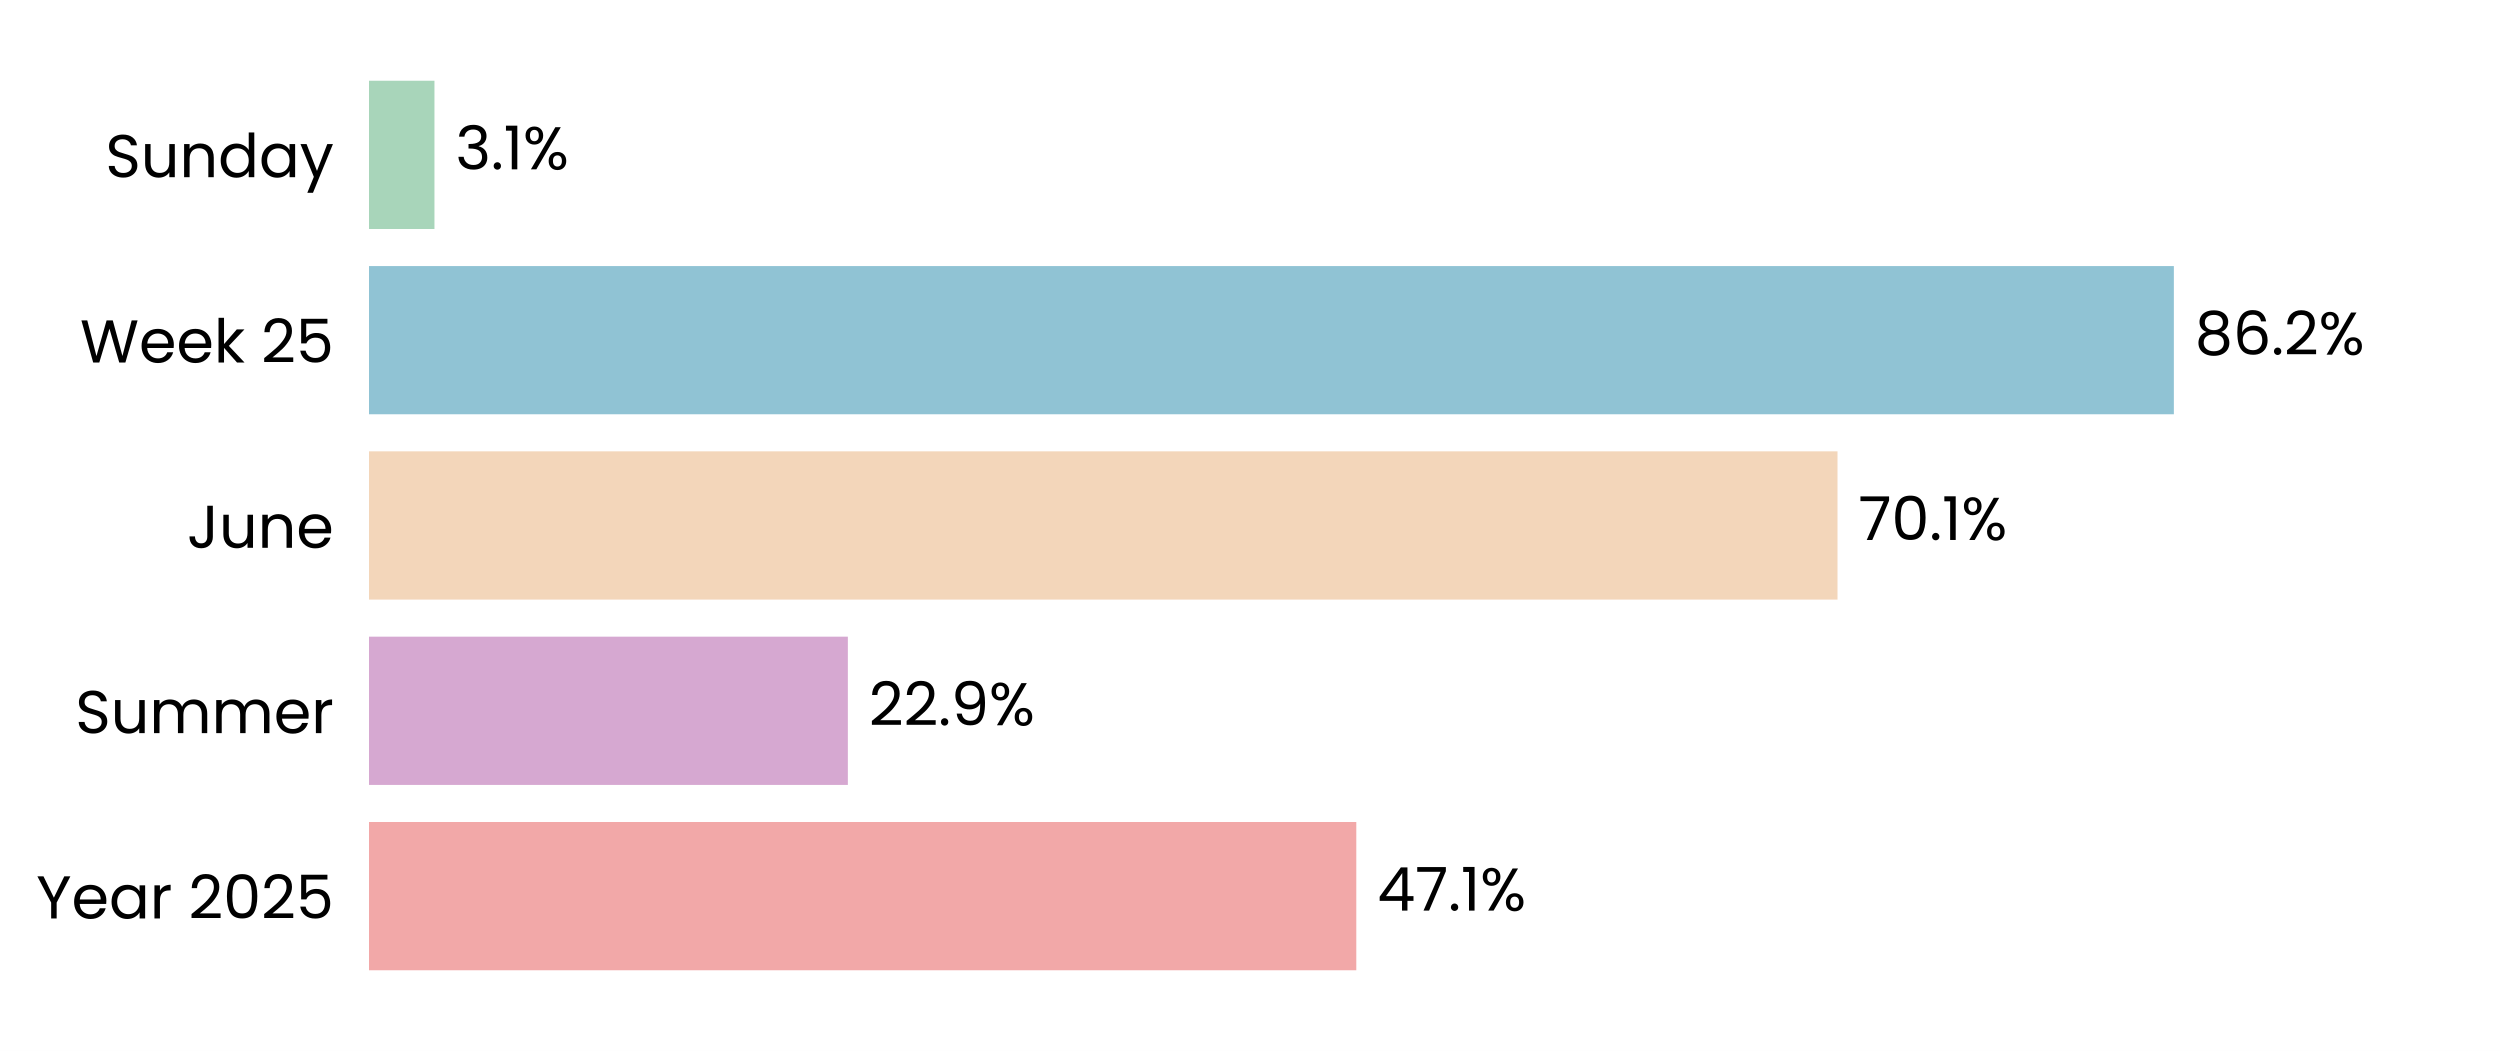
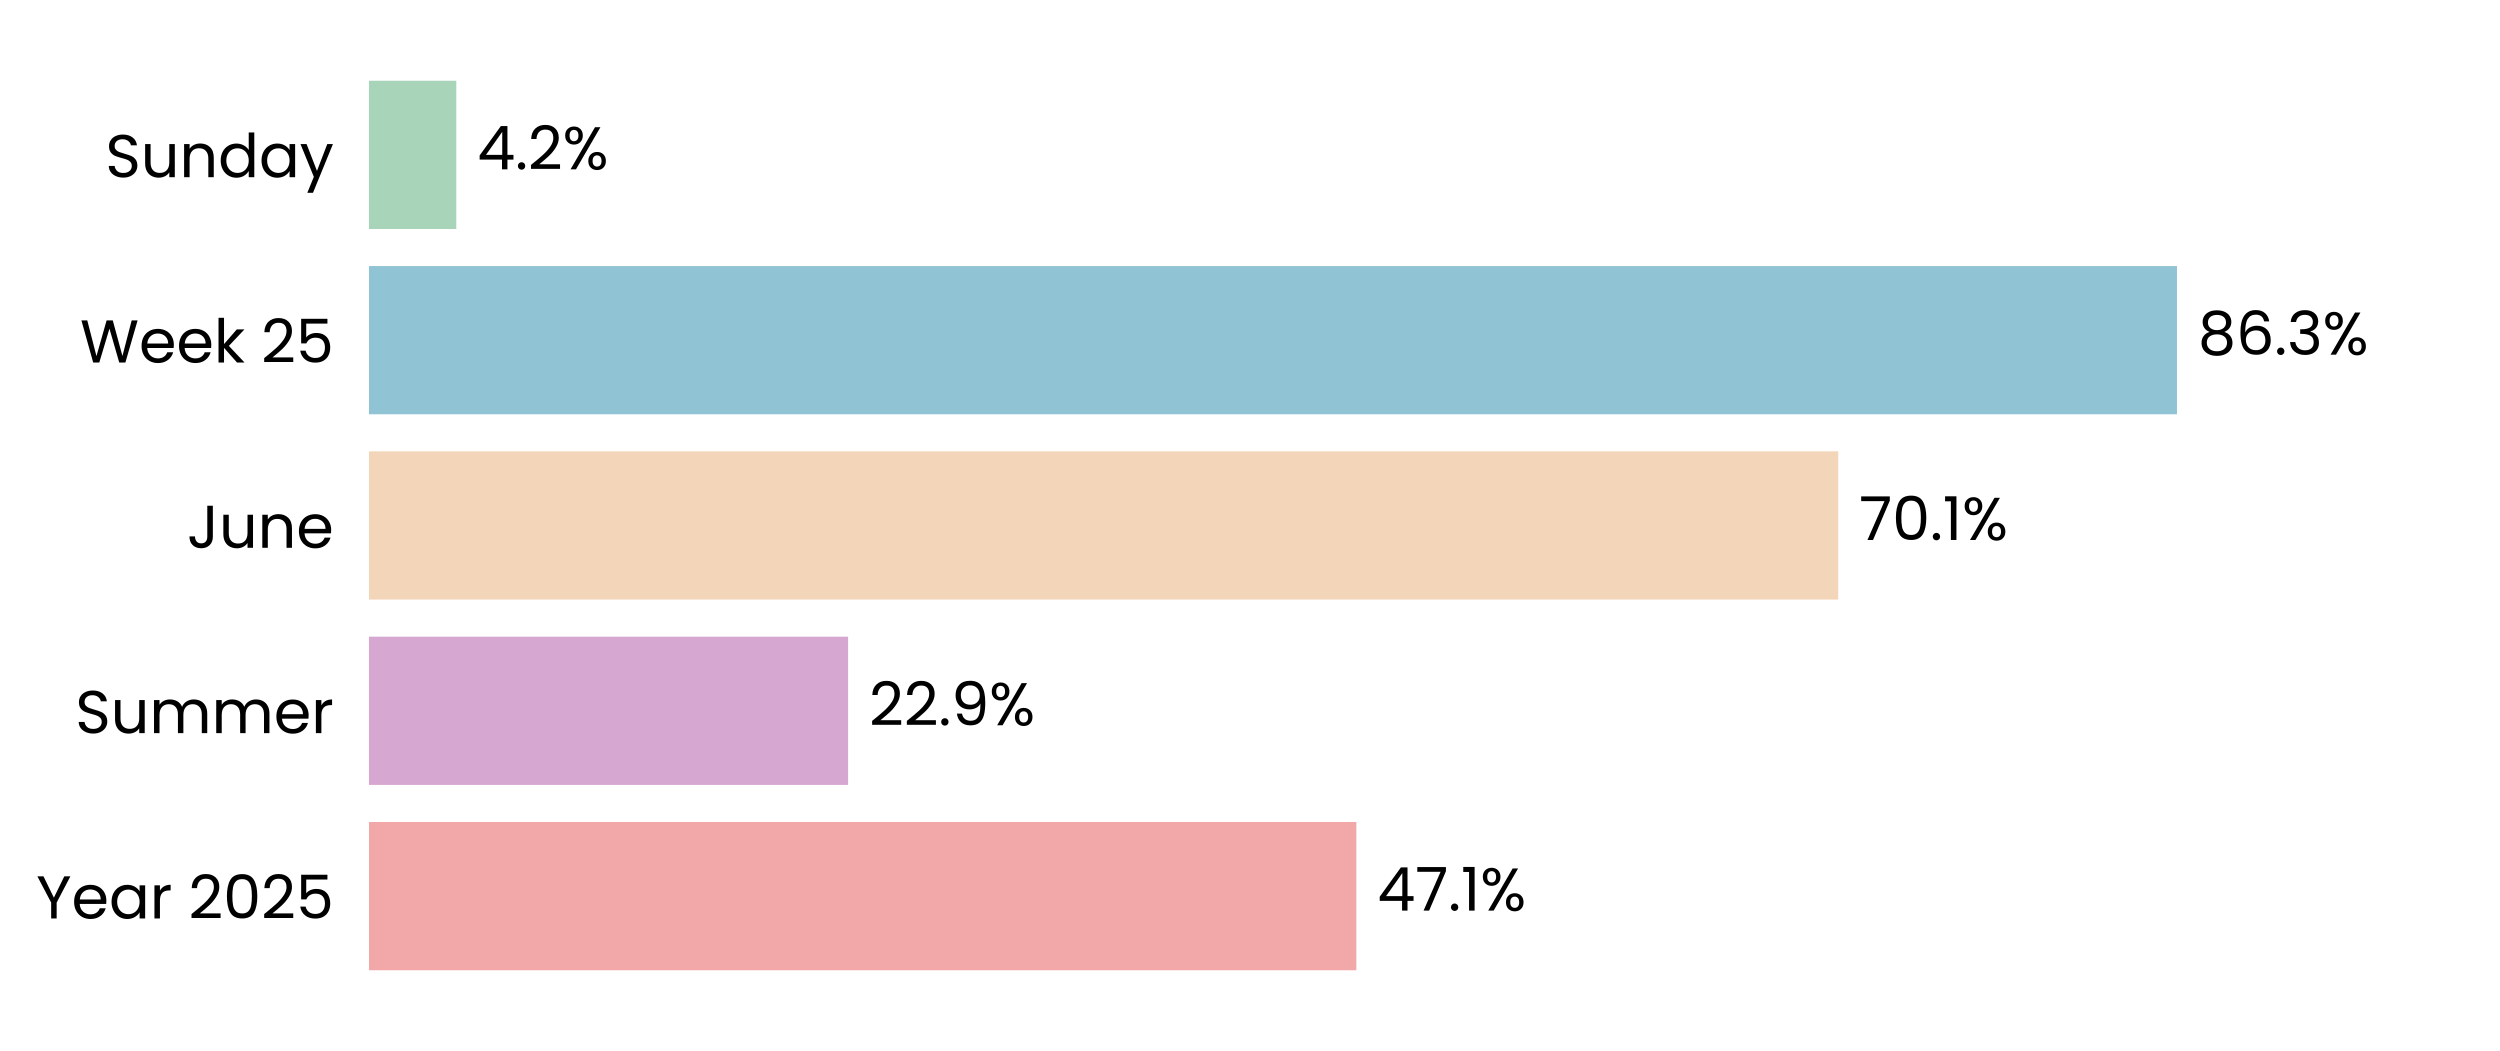
<svg xmlns="http://www.w3.org/2000/svg" xmlns:xlink="http://www.w3.org/1999/xlink" width="496.691pt" height="208.8pt" viewBox="0 0 496.691 208.8" version="1.1">
  <defs>
    <style type="text/css">*{stroke-linejoin: round; stroke-linecap: butt}</style>
  </defs>
  <g id="figure_1">
    <g id="patch_1">
      <path d="M 0 208.8  L 496.691 208.8  L 496.691 0  L 0 0  z " style="fill: #ffffff" />
    </g>
    <g id="axes_1">
      <g id="patch_2">
        <path d="M 73.311 201.6  L 489.491 201.6  L 489.491 7.2  L 73.311 7.2  z " style="fill: #ffffff" />
      </g>
      <g id="patch_3">
-         <path d="M 73.311 192.764  L 269.465 192.764  L 269.465 163.309  L 73.311 163.309  z " clip-path="url(#pf4d86c1f9a)" style="fill: #f2a8a8" />
+         <path d="M 73.311 192.764  L 269.476 192.764  L 269.476 163.309  L 73.311 163.309  z " clip-path="url(#pba8cb99962)" style="fill: #f2a8a8" />
      </g>
      <g id="patch_4">
-         <path d="M 73.311 155.945  L 168.45 155.945  L 168.45 126.491  L 73.311 126.491  z " clip-path="url(#pf4d86c1f9a)" style="fill: #d6a8d1" />
+         <path d="M 73.311 155.945  L 168.497 155.945  L 168.497 126.491  L 73.311 126.491  z " clip-path="url(#pba8cb99962)" style="fill: #d6a8d1" />
      </g>
      <g id="patch_5">
-         <path d="M 73.311 119.127  L 365.071 119.127  L 365.071 89.673  L 73.311 89.673  z " clip-path="url(#pf4d86c1f9a)" style="fill: #f3d6ba" />
+         <path d="M 73.311 119.127  L 365.215 119.127  L 365.215 89.673  L 73.311 89.673  z " clip-path="url(#pba8cb99962)" style="fill: #f3d6ba" />
      </g>
      <g id="patch_6">
-         <path d="M 73.311 82.309  L 431.895 82.309  L 431.895 52.855  L 73.311 52.855  z " clip-path="url(#pf4d86c1f9a)" style="fill: #90c3d4" />
+         <path d="M 73.311 82.309  L 432.514 82.309  L 432.514 52.855  L 73.311 52.855  z " clip-path="url(#pba8cb99962)" style="fill: #90c3d4" />
      </g>
      <g id="patch_7">
-         <path d="M 73.311 45.491  L 86.317 45.491  L 86.317 16.036  L 73.311 16.036  z " clip-path="url(#pf4d86c1f9a)" style="fill: #a8d5ba" />
+         <path d="M 73.311 45.491  L 90.652 45.491  L 90.652 16.036  L 73.311 16.036  z " clip-path="url(#pba8cb99962)" style="fill: #a8d5ba" />
      </g>
      <g id="matplotlib.axis_1">
        <g id="ytick_1">
          <g id="text_1">
            <g transform="translate(7.2 182.4764) scale(0.12 -0.12)">
              <defs>
                <path id="Poppins-Regular-59" d="M 3616 4461  L 2163 1683  L 2163 0  L 1581 0  L 1581 1683  L 122 4461  L 768 4461  L 1869 2202  L 2970 4461  L 3616 4461  z " transform="scale(0.015625)" />
                <path id="Poppins-Regular-65" d="M 3693 1888  Q 3693 1722 3674 1536  L 870 1536  Q 902 1018 1225 726  Q 1549 435 2010 435  Q 2387 435 2640 611  Q 2893 787 2995 1082  L 3622 1082  Q 3482 576 3059 259  Q 2637 -58 2010 -58  Q 1510 -58 1116 166  Q 723 390 499 803  Q 275 1216 275 1760  Q 275 2304 492 2713  Q 710 3123 1104 3344  Q 1498 3565 2010 3565  Q 2509 3565 2893 3347  Q 3277 3130 3485 2749  Q 3693 2368 3693 1888  z M 3091 2010  Q 3091 2342 2944 2582  Q 2797 2822 2544 2947  Q 2291 3072 1984 3072  Q 1542 3072 1232 2790  Q 922 2509 877 2010  L 3091 2010  z " transform="scale(0.015625)" />
                <path id="Poppins-Regular-61" d="M 275 1766  Q 275 2304 492 2710  Q 710 3117 1091 3341  Q 1472 3565 1939 3565  Q 2400 3565 2739 3366  Q 3078 3168 3245 2867  L 3245 3507  L 3834 3507  L 3834 0  L 3245 0  L 3245 653  Q 3072 346 2729 144  Q 2387 -58 1933 -58  Q 1466 -58 1088 172  Q 710 403 492 819  Q 275 1235 275 1766  z M 3245 1760  Q 3245 2157 3085 2451  Q 2925 2746 2653 2902  Q 2381 3059 2054 3059  Q 1728 3059 1459 2905  Q 1190 2752 1030 2457  Q 870 2163 870 1766  Q 870 1363 1030 1065  Q 1190 768 1459 611  Q 1728 454 2054 454  Q 2381 454 2653 611  Q 2925 768 3085 1065  Q 3245 1363 3245 1760  z " transform="scale(0.015625)" />
                <path id="Poppins-Regular-72" d="M 1075 2938  Q 1229 3238 1513 3404  Q 1798 3571 2208 3571  L 2208 2970  L 2054 2970  Q 1075 2970 1075 1907  L 1075 0  L 493 0  L 493 3507  L 1075 3507  L 1075 2938  z " transform="scale(0.015625)" />
                <path id="Poppins-Regular-20" transform="scale(0.015625)" />
                <path id="Poppins-Regular-32" d="M 326 467  Q 1139 1120 1600 1539  Q 2061 1958 2377 2416  Q 2694 2874 2694 3315  Q 2694 3731 2492 3971  Q 2291 4211 1843 4211  Q 1408 4211 1168 3939  Q 928 3667 909 3213  L 346 3213  Q 371 3930 780 4320  Q 1190 4710 1837 4710  Q 2496 4710 2883 4345  Q 3270 3981 3270 3341  Q 3270 2810 2953 2307  Q 2637 1805 2233 1424  Q 1830 1043 1203 538  L 3405 538  L 3405 51  L 326 51  L 326 467  z " transform="scale(0.015625)" />
                <path id="Poppins-Regular-30" d="M 397 2362  Q 397 3462 755 4080  Q 1114 4698 2010 4698  Q 2899 4698 3257 4080  Q 3616 3462 3616 2362  Q 3616 1242 3257 621  Q 2899 0 2010 0  Q 1114 0 755 621  Q 397 1242 397 2362  z M 3040 2362  Q 3040 2918 2966 3305  Q 2893 3693 2665 3929  Q 2438 4166 2010 4166  Q 1574 4166 1347 3929  Q 1120 3693 1046 3305  Q 973 2918 973 2362  Q 973 1786 1046 1395  Q 1120 1005 1347 768  Q 1574 531 2010 531  Q 2438 531 2665 768  Q 2893 1005 2966 1395  Q 3040 1786 3040 2362  z " transform="scale(0.015625)" />
                <path id="Poppins-Regular-35" d="M 3347 4122  L 1101 4122  L 1101 2662  Q 1248 2867 1536 2998  Q 1824 3130 2157 3130  Q 2688 3130 3021 2909  Q 3354 2688 3498 2339  Q 3642 1990 3642 1600  Q 3642 1139 3469 774  Q 3296 410 2941 198  Q 2586 -13 2061 -13  Q 1389 -13 973 332  Q 557 678 467 1254  L 1037 1254  Q 1120 890 1389 685  Q 1658 480 2067 480  Q 2573 480 2829 784  Q 3085 1088 3085 1587  Q 3085 2086 2829 2358  Q 2573 2630 2074 2630  Q 1734 2630 1481 2467  Q 1229 2304 1114 2022  L 563 2022  L 563 4634  L 3347 4634  L 3347 4122  z " transform="scale(0.015625)" />
              </defs>
              <use xlink:href="#Poppins-Regular-59" />
              <use xlink:href="#Poppins-Regular-65" transform="translate(58.39999 0)" />
              <use xlink:href="#Poppins-Regular-61" transform="translate(120.4 0)" />
              <use xlink:href="#Poppins-Regular-72" transform="translate(188 0)" />
              <use xlink:href="#Poppins-Regular-20" transform="translate(225.3 0)" />
              <use xlink:href="#Poppins-Regular-32" transform="translate(252 0)" />
              <use xlink:href="#Poppins-Regular-30" transform="translate(309.4999 0)" />
              <use xlink:href="#Poppins-Regular-32" transform="translate(372.2999 0)" />
              <use xlink:href="#Poppins-Regular-35" transform="translate(429.7999 0)" />
            </g>
          </g>
        </g>
        <g id="ytick_2">
          <g id="text_2">
            <g transform="translate(14.95125 145.6582) scale(0.12 -0.12)">
              <defs>
                <path id="Poppins-Regular-53" d="M 1907 -45  Q 1466 -45 1117 112  Q 768 269 569 547  Q 371 826 365 1190  L 986 1190  Q 1018 877 1245 662  Q 1472 448 1907 448  Q 2323 448 2563 656  Q 2803 864 2803 1190  Q 2803 1446 2662 1606  Q 2522 1766 2310 1849  Q 2099 1933 1741 2029  Q 1299 2144 1033 2259  Q 768 2374 579 2620  Q 390 2867 390 3283  Q 390 3648 576 3929  Q 762 4211 1098 4364  Q 1434 4518 1869 4518  Q 2496 4518 2896 4204  Q 3296 3891 3347 3373  L 2707 3373  Q 2675 3629 2438 3824  Q 2202 4019 1811 4019  Q 1446 4019 1216 3830  Q 986 3642 986 3302  Q 986 3059 1123 2905  Q 1261 2752 1462 2672  Q 1664 2592 2029 2490  Q 2470 2368 2739 2249  Q 3008 2131 3200 1884  Q 3392 1638 3392 1216  Q 3392 890 3219 602  Q 3046 314 2707 134  Q 2368 -45 1907 -45  z " transform="scale(0.015625)" />
                <path id="Poppins-Regular-75" d="M 3603 3507  L 3603 0  L 3021 0  L 3021 518  Q 2854 250 2556 99  Q 2259 -51 1901 -51  Q 1491 -51 1164 118  Q 838 288 649 627  Q 461 966 461 1453  L 461 3507  L 1037 3507  L 1037 1530  Q 1037 1011 1299 732  Q 1562 454 2016 454  Q 2483 454 2752 742  Q 3021 1030 3021 1581  L 3021 3507  L 3603 3507  z " transform="scale(0.015625)" />
                <path id="Poppins-Regular-6d" d="M 4710 3571  Q 5120 3571 5440 3401  Q 5760 3232 5945 2893  Q 6131 2554 6131 2067  L 6131 0  L 5555 0  L 5555 1984  Q 5555 2509 5296 2787  Q 5037 3066 4595 3066  Q 4141 3066 3872 2774  Q 3603 2483 3603 1933  L 3603 0  L 3027 0  L 3027 1984  Q 3027 2509 2768 2787  Q 2509 3066 2067 3066  Q 1613 3066 1344 2774  Q 1075 2483 1075 1933  L 1075 0  L 493 0  L 493 3507  L 1075 3507  L 1075 3002  Q 1248 3277 1539 3424  Q 1830 3571 2182 3571  Q 2624 3571 2963 3372  Q 3302 3174 3469 2790  Q 3616 3162 3955 3366  Q 4294 3571 4710 3571  z " transform="scale(0.015625)" />
              </defs>
              <use xlink:href="#Poppins-Regular-53" />
              <use xlink:href="#Poppins-Regular-75" transform="translate(58.7 0)" />
              <use xlink:href="#Poppins-Regular-6d" transform="translate(122.7 0)" />
              <use xlink:href="#Poppins-Regular-6d" transform="translate(225.7 0)" />
              <use xlink:href="#Poppins-Regular-65" transform="translate(328.7 0)" />
              <use xlink:href="#Poppins-Regular-72" transform="translate(390.6999 0)" />
            </g>
          </g>
        </g>
        <g id="ytick_3">
          <g id="text_3">
            <g transform="translate(37.15125 108.84) scale(0.12 -0.12)">
              <defs>
                <path id="Poppins-Regular-4a" d="M 2739 4461  L 2739 1165  Q 2739 614 2400 284  Q 2061 -45 1504 -45  Q 941 -45 601 291  Q 262 627 262 1210  L 845 1210  Q 851 883 1014 678  Q 1178 474 1504 474  Q 1830 474 1990 669  Q 2150 864 2150 1165  L 2150 4461  L 2739 4461  z " transform="scale(0.015625)" />
                <path id="Poppins-Regular-6e" d="M 2202 3571  Q 2842 3571 3238 3184  Q 3635 2797 3635 2067  L 3635 0  L 3059 0  L 3059 1984  Q 3059 2509 2796 2787  Q 2534 3066 2080 3066  Q 1619 3066 1347 2778  Q 1075 2490 1075 1939  L 1075 0  L 493 0  L 493 3507  L 1075 3507  L 1075 3008  Q 1248 3277 1545 3424  Q 1843 3571 2202 3571  z " transform="scale(0.015625)" />
              </defs>
              <use xlink:href="#Poppins-Regular-4a" />
              <use xlink:href="#Poppins-Regular-75" transform="translate(52.99999 0)" />
              <use xlink:href="#Poppins-Regular-6e" transform="translate(117 0)" />
              <use xlink:href="#Poppins-Regular-65" transform="translate(181 0)" />
            </g>
          </g>
        </g>
        <g id="ytick_4">
          <g id="text_4">
            <g transform="translate(15.9 72.02182) scale(0.12 -0.12)">
              <defs>
                <path id="Poppins-Regular-57" d="M 6099 4461  L 4806 0  L 4154 0  L 3117 3590  L 2042 0  L 1395 -6  L 147 4461  L 768 4461  L 1741 678  L 2816 4461  L 3469 4461  L 4493 691  L 5472 4461  L 6099 4461  z " transform="scale(0.015625)" />
                <path id="Poppins-Regular-6b" d="M 2451 0  L 1075 1549  L 1075 0  L 493 0  L 493 4736  L 1075 4736  L 1075 1952  L 2426 3507  L 3238 3507  L 1587 1760  L 3245 0  L 2451 0  z " transform="scale(0.015625)" />
              </defs>
              <use xlink:href="#Poppins-Regular-57" />
              <use xlink:href="#Poppins-Regular-65" transform="translate(97.59999 0)" />
              <use xlink:href="#Poppins-Regular-65" transform="translate(159.6 0)" />
              <use xlink:href="#Poppins-Regular-6b" transform="translate(221.6 0)" />
              <use xlink:href="#Poppins-Regular-20" transform="translate(273.0999 0)" />
              <use xlink:href="#Poppins-Regular-32" transform="translate(299.7999 0)" />
              <use xlink:href="#Poppins-Regular-35" transform="translate(357.2999 0)" />
            </g>
          </g>
        </g>
        <g id="ytick_5">
          <g id="text_5">
            <g transform="translate(20.92875 35.20364) scale(0.12 -0.12)">
              <defs>
                <path id="Poppins-Regular-64" d="M 275 1766  Q 275 2304 492 2710  Q 710 3117 1091 3341  Q 1472 3565 1946 3565  Q 2355 3565 2707 3376  Q 3059 3187 3245 2880  L 3245 4736  L 3834 4736  L 3834 0  L 3245 0  L 3245 659  Q 3072 346 2733 144  Q 2394 -58 1939 -58  Q 1472 -58 1091 172  Q 710 403 492 819  Q 275 1235 275 1766  z M 3245 1760  Q 3245 2157 3085 2451  Q 2925 2746 2653 2902  Q 2381 3059 2054 3059  Q 1728 3059 1459 2905  Q 1190 2752 1030 2457  Q 870 2163 870 1766  Q 870 1363 1030 1065  Q 1190 768 1459 611  Q 1728 454 2054 454  Q 2381 454 2653 611  Q 2925 768 3085 1065  Q 3245 1363 3245 1760  z " transform="scale(0.015625)" />
                <path id="Poppins-Regular-79" d="M 3514 3507  L 1402 -1651  L 800 -1651  L 1491 38  L 77 3507  L 723 3507  L 1824 666  L 2912 3507  L 3514 3507  z " transform="scale(0.015625)" />
              </defs>
              <use xlink:href="#Poppins-Regular-53" />
              <use xlink:href="#Poppins-Regular-75" transform="translate(58.7 0)" />
              <use xlink:href="#Poppins-Regular-6e" transform="translate(122.7 0)" />
              <use xlink:href="#Poppins-Regular-64" transform="translate(186.7 0)" />
              <use xlink:href="#Poppins-Regular-61" transform="translate(254.3 0)" />
              <use xlink:href="#Poppins-Regular-79" transform="translate(321.8999 0)" />
            </g>
          </g>
        </g>
      </g>
      <g id="text_6">
-         <g transform="translate(273.6264 180.9164) scale(0.12 -0.12)">
+         <g transform="translate(273.6383 180.9164) scale(0.12 -0.12)">
          <defs>
            <path id="Poppins-Regular-34" d="M 256 1030  L 256 1472  L 2502 4582  L 3200 4582  L 3200 1536  L 3840 1536  L 3840 1030  L 3200 1030  L 3200 0  L 2624 0  L 2624 1030  L 256 1030  z M 2650 3974  L 928 1536  L 2650 1536  L 2650 3974  z " transform="scale(0.015625)" />
            <path id="Poppins-Regular-37" d="M 3245 4173  L 1466 0  L 877 0  L 2682 4115  L 211 4115  L 211 4614  L 3245 4614  L 3245 4173  z " transform="scale(0.015625)" />
            <path id="Poppins-Regular-2e" d="M 678 -38  Q 512 -38 397 77  Q 282 192 282 358  Q 282 525 397 640  Q 512 755 678 755  Q 838 755 950 640  Q 1062 525 1062 358  Q 1062 192 950 77  Q 838 -38 678 -38  z " transform="scale(0.015625)" />
            <path id="Poppins-Regular-31" d="M 243 4096  L 243 4627  L 1446 4627  L 1446 0  L 858 0  L 858 4096  L 243 4096  z " transform="scale(0.015625)" />
            <path id="Poppins-Regular-25" d="M 269 3584  Q 269 4019 531 4278  Q 794 4538 1203 4538  Q 1613 4538 1875 4278  Q 2138 4019 2138 3584  Q 2138 3142 1875 2883  Q 1613 2624 1203 2624  Q 794 2624 531 2883  Q 269 3142 269 3584  z M 4006 4467  L 1414 0  L 838 0  L 3430 4467  L 4006 4467  z M 1203 4179  Q 986 4179 861 4028  Q 736 3878 736 3584  Q 736 3290 861 3136  Q 986 2982 1203 2982  Q 1421 2982 1549 3139  Q 1677 3296 1677 3584  Q 1677 3878 1549 4028  Q 1421 4179 1203 4179  z M 2720 883  Q 2720 1325 2982 1584  Q 3245 1843 3654 1843  Q 4064 1843 4323 1584  Q 4582 1325 4582 883  Q 4582 448 4323 185  Q 4064 -77 3654 -77  Q 3245 -77 2982 182  Q 2720 442 2720 883  z M 3648 1478  Q 3430 1478 3302 1328  Q 3174 1178 3174 883  Q 3174 595 3302 444  Q 3430 294 3648 294  Q 3866 294 3994 444  Q 4122 595 4122 883  Q 4122 1178 3994 1328  Q 3866 1478 3648 1478  z " transform="scale(0.015625)" />
          </defs>
          <use xlink:href="#Poppins-Regular-34" />
          <use xlink:href="#Poppins-Regular-37" transform="translate(62.89999 0)" />
          <use xlink:href="#Poppins-Regular-2e" transform="translate(117.5 0)" />
          <use xlink:href="#Poppins-Regular-31" transform="translate(138.5 0)" />
          <use xlink:href="#Poppins-Regular-25" transform="translate(170.5 0)" />
        </g>
      </g>
      <g id="text_7">
-         <g transform="translate(172.612 144.0982) scale(0.12 -0.12)">
+         <g transform="translate(172.6591 144.0982) scale(0.12 -0.12)">
          <defs>
            <path id="Poppins-Regular-39" d="M 1146 1242  Q 1210 877 1443 678  Q 1677 480 2074 480  Q 2605 480 2857 896  Q 3110 1312 3098 2298  Q 2963 2010 2649 1846  Q 2336 1683 1952 1683  Q 1523 1683 1187 1859  Q 851 2035 659 2374  Q 467 2714 467 3194  Q 467 3878 864 4297  Q 1261 4717 1990 4717  Q 2886 4717 3248 4134  Q 3610 3552 3610 2400  Q 3610 1594 3466 1069  Q 3322 544 2979 269  Q 2637 -6 2042 -6  Q 1389 -6 1024 346  Q 659 698 608 1242  L 1146 1242  z M 2048 2176  Q 2477 2176 2752 2441  Q 3027 2707 3027 3162  Q 3027 3642 2758 3936  Q 2490 4230 2003 4230  Q 1555 4230 1289 3948  Q 1024 3667 1024 3206  Q 1024 2739 1286 2457  Q 1549 2176 2048 2176  z " transform="scale(0.015625)" />
          </defs>
          <use xlink:href="#Poppins-Regular-32" />
          <use xlink:href="#Poppins-Regular-32" transform="translate(57.49999 0)" />
          <use xlink:href="#Poppins-Regular-2e" transform="translate(115 0)" />
          <use xlink:href="#Poppins-Regular-39" transform="translate(136 0)" />
          <use xlink:href="#Poppins-Regular-25" transform="translate(198.9999 0)" />
        </g>
      </g>
      <g id="text_8">
-         <g transform="translate(369.2326 107.28) scale(0.12 -0.12)">
+         <g transform="translate(369.3771 107.28) scale(0.12 -0.12)">
          <use xlink:href="#Poppins-Regular-37" />
          <use xlink:href="#Poppins-Regular-30" transform="translate(54.59999 0)" />
          <use xlink:href="#Poppins-Regular-2e" transform="translate(117.4 0)" />
          <use xlink:href="#Poppins-Regular-31" transform="translate(138.4 0)" />
          <use xlink:href="#Poppins-Regular-25" transform="translate(170.3999 0)" />
        </g>
      </g>
      <g id="text_9">
-         <g transform="translate(436.0567 70.46182) scale(0.12 -0.12)">
+         <g transform="translate(436.676 70.46182) scale(0.12 -0.12)">
          <defs>
            <path id="Poppins-Regular-38" d="M 1242 2406  Q 883 2547 691 2816  Q 499 3085 499 3469  Q 499 3814 672 4092  Q 845 4371 1187 4534  Q 1530 4698 2016 4698  Q 2502 4698 2844 4534  Q 3187 4371 3363 4092  Q 3539 3814 3539 3469  Q 3539 3098 3340 2819  Q 3142 2541 2797 2406  Q 3194 2285 3427 1981  Q 3661 1677 3661 1248  Q 3661 832 3456 521  Q 3251 211 2876 41  Q 2502 -128 2016 -128  Q 1530 -128 1162 41  Q 794 211 589 521  Q 384 832 384 1248  Q 384 1677 614 1984  Q 845 2291 1242 2406  z M 2976 3398  Q 2976 3789 2720 4000  Q 2464 4211 2016 4211  Q 1574 4211 1318 4000  Q 1062 3789 1062 3392  Q 1062 3034 1328 2816  Q 1594 2598 2016 2598  Q 2445 2598 2710 2819  Q 2976 3040 2976 3398  z M 2016 2150  Q 1542 2150 1241 1929  Q 941 1709 941 1267  Q 941 858 1232 608  Q 1523 358 2016 358  Q 2509 358 2797 608  Q 3085 858 3085 1267  Q 3085 1696 2790 1923  Q 2496 2150 2016 2150  z " transform="scale(0.015625)" />
            <path id="Poppins-Regular-36" d="M 2976 3526  Q 2835 4237 2099 4237  Q 1530 4237 1248 3798  Q 966 3360 973 2355  Q 1120 2688 1462 2877  Q 1805 3066 2227 3066  Q 2886 3066 3280 2656  Q 3674 2246 3674 1523  Q 3674 1088 3504 742  Q 3334 397 2992 192  Q 2650 -13 2163 -13  Q 1504 -13 1133 281  Q 762 576 614 1094  Q 467 1613 467 2374  Q 467 4723 2106 4723  Q 2733 4723 3091 4384  Q 3450 4045 3514 3526  L 2976 3526  z M 2106 2573  Q 1830 2573 1587 2461  Q 1344 2349 1193 2121  Q 1043 1894 1043 1568  Q 1043 1082 1324 778  Q 1606 474 2131 474  Q 2579 474 2844 752  Q 3110 1030 3110 1504  Q 3110 2003 2854 2288  Q 2598 2573 2106 2573  z " transform="scale(0.015625)" />
+             <path id="Poppins-Regular-33" d="M 384 3462  Q 429 4051 838 4384  Q 1248 4717 1901 4717  Q 2336 4717 2653 4560  Q 2970 4403 3133 4134  Q 3296 3866 3296 3526  Q 3296 3130 3069 2842  Q 2842 2554 2477 2470  L 2477 2438  Q 2893 2336 3136 2035  Q 3379 1734 3379 1248  Q 3379 883 3212 592  Q 3046 301 2713 134  Q 2381 -32 1914 -32  Q 1235 -32 800 323  Q 365 678 314 1331  L 877 1331  Q 922 947 1190 704  Q 1459 461 1907 461  Q 2355 461 2588 694  Q 2822 928 2822 1299  Q 2822 1779 2502 1990  Q 2182 2202 1536 2202  L 1389 2202  L 1389 2688  L 1542 2688  Q 2131 2694 2432 2883  Q 2733 3072 2733 3469  Q 2733 3808 2512 4013  Q 2291 4218 1882 4218  Q 1485 4218 1241 4013  Q 998 3808 954 3462  L 384 3462  z " transform="scale(0.015625)" />
          </defs>
          <use xlink:href="#Poppins-Regular-38" />
          <use xlink:href="#Poppins-Regular-36" transform="translate(63.09999 0)" />
          <use xlink:href="#Poppins-Regular-2e" transform="translate(126.6 0)" />
-           <use xlink:href="#Poppins-Regular-32" transform="translate(147.6 0)" />
-           <use xlink:href="#Poppins-Regular-25" transform="translate(205.0999 0)" />
+           <use xlink:href="#Poppins-Regular-33" transform="translate(147.6 0)" />
+           <use xlink:href="#Poppins-Regular-25" transform="translate(206.5 0)" />
        </g>
      </g>
      <g id="text_10">
-         <g transform="translate(90.47867 33.64364) scale(0.12 -0.12)">
-           <defs>
-             <path id="Poppins-Regular-33" d="M 384 3462  Q 429 4051 838 4384  Q 1248 4717 1901 4717  Q 2336 4717 2653 4560  Q 2970 4403 3133 4134  Q 3296 3866 3296 3526  Q 3296 3130 3069 2842  Q 2842 2554 2477 2470  L 2477 2438  Q 2893 2336 3136 2035  Q 3379 1734 3379 1248  Q 3379 883 3212 592  Q 3046 301 2713 134  Q 2381 -32 1914 -32  Q 1235 -32 800 323  Q 365 678 314 1331  L 877 1331  Q 922 947 1190 704  Q 1459 461 1907 461  Q 2355 461 2588 694  Q 2822 928 2822 1299  Q 2822 1779 2502 1990  Q 2182 2202 1536 2202  L 1389 2202  L 1389 2688  L 1542 2688  Q 2131 2694 2432 2883  Q 2733 3072 2733 3469  Q 2733 3808 2512 4013  Q 2291 4218 1882 4218  Q 1485 4218 1241 4013  Q 998 3808 954 3462  L 384 3462  z " transform="scale(0.015625)" />
-           </defs>
-           <use xlink:href="#Poppins-Regular-33" />
-           <use xlink:href="#Poppins-Regular-2e" transform="translate(58.89999 0)" />
-           <use xlink:href="#Poppins-Regular-31" transform="translate(79.89998 0)" />
-           <use xlink:href="#Poppins-Regular-25" transform="translate(111.9 0)" />
+         <g transform="translate(94.81388 33.64364) scale(0.12 -0.12)">
+           <use xlink:href="#Poppins-Regular-34" />
+           <use xlink:href="#Poppins-Regular-2e" transform="translate(62.89999 0)" />
+           <use xlink:href="#Poppins-Regular-32" transform="translate(83.89998 0)" />
+           <use xlink:href="#Poppins-Regular-25" transform="translate(141.4 0)" />
        </g>
      </g>
    </g>
  </g>
  <defs>
-     <clipPath id="pf4d86c1f9a">
+     <clipPath id="pba8cb99962">
      <rect x="73.311" y="7.2" width="416.18" height="194.4" />
    </clipPath>
  </defs>
</svg>
